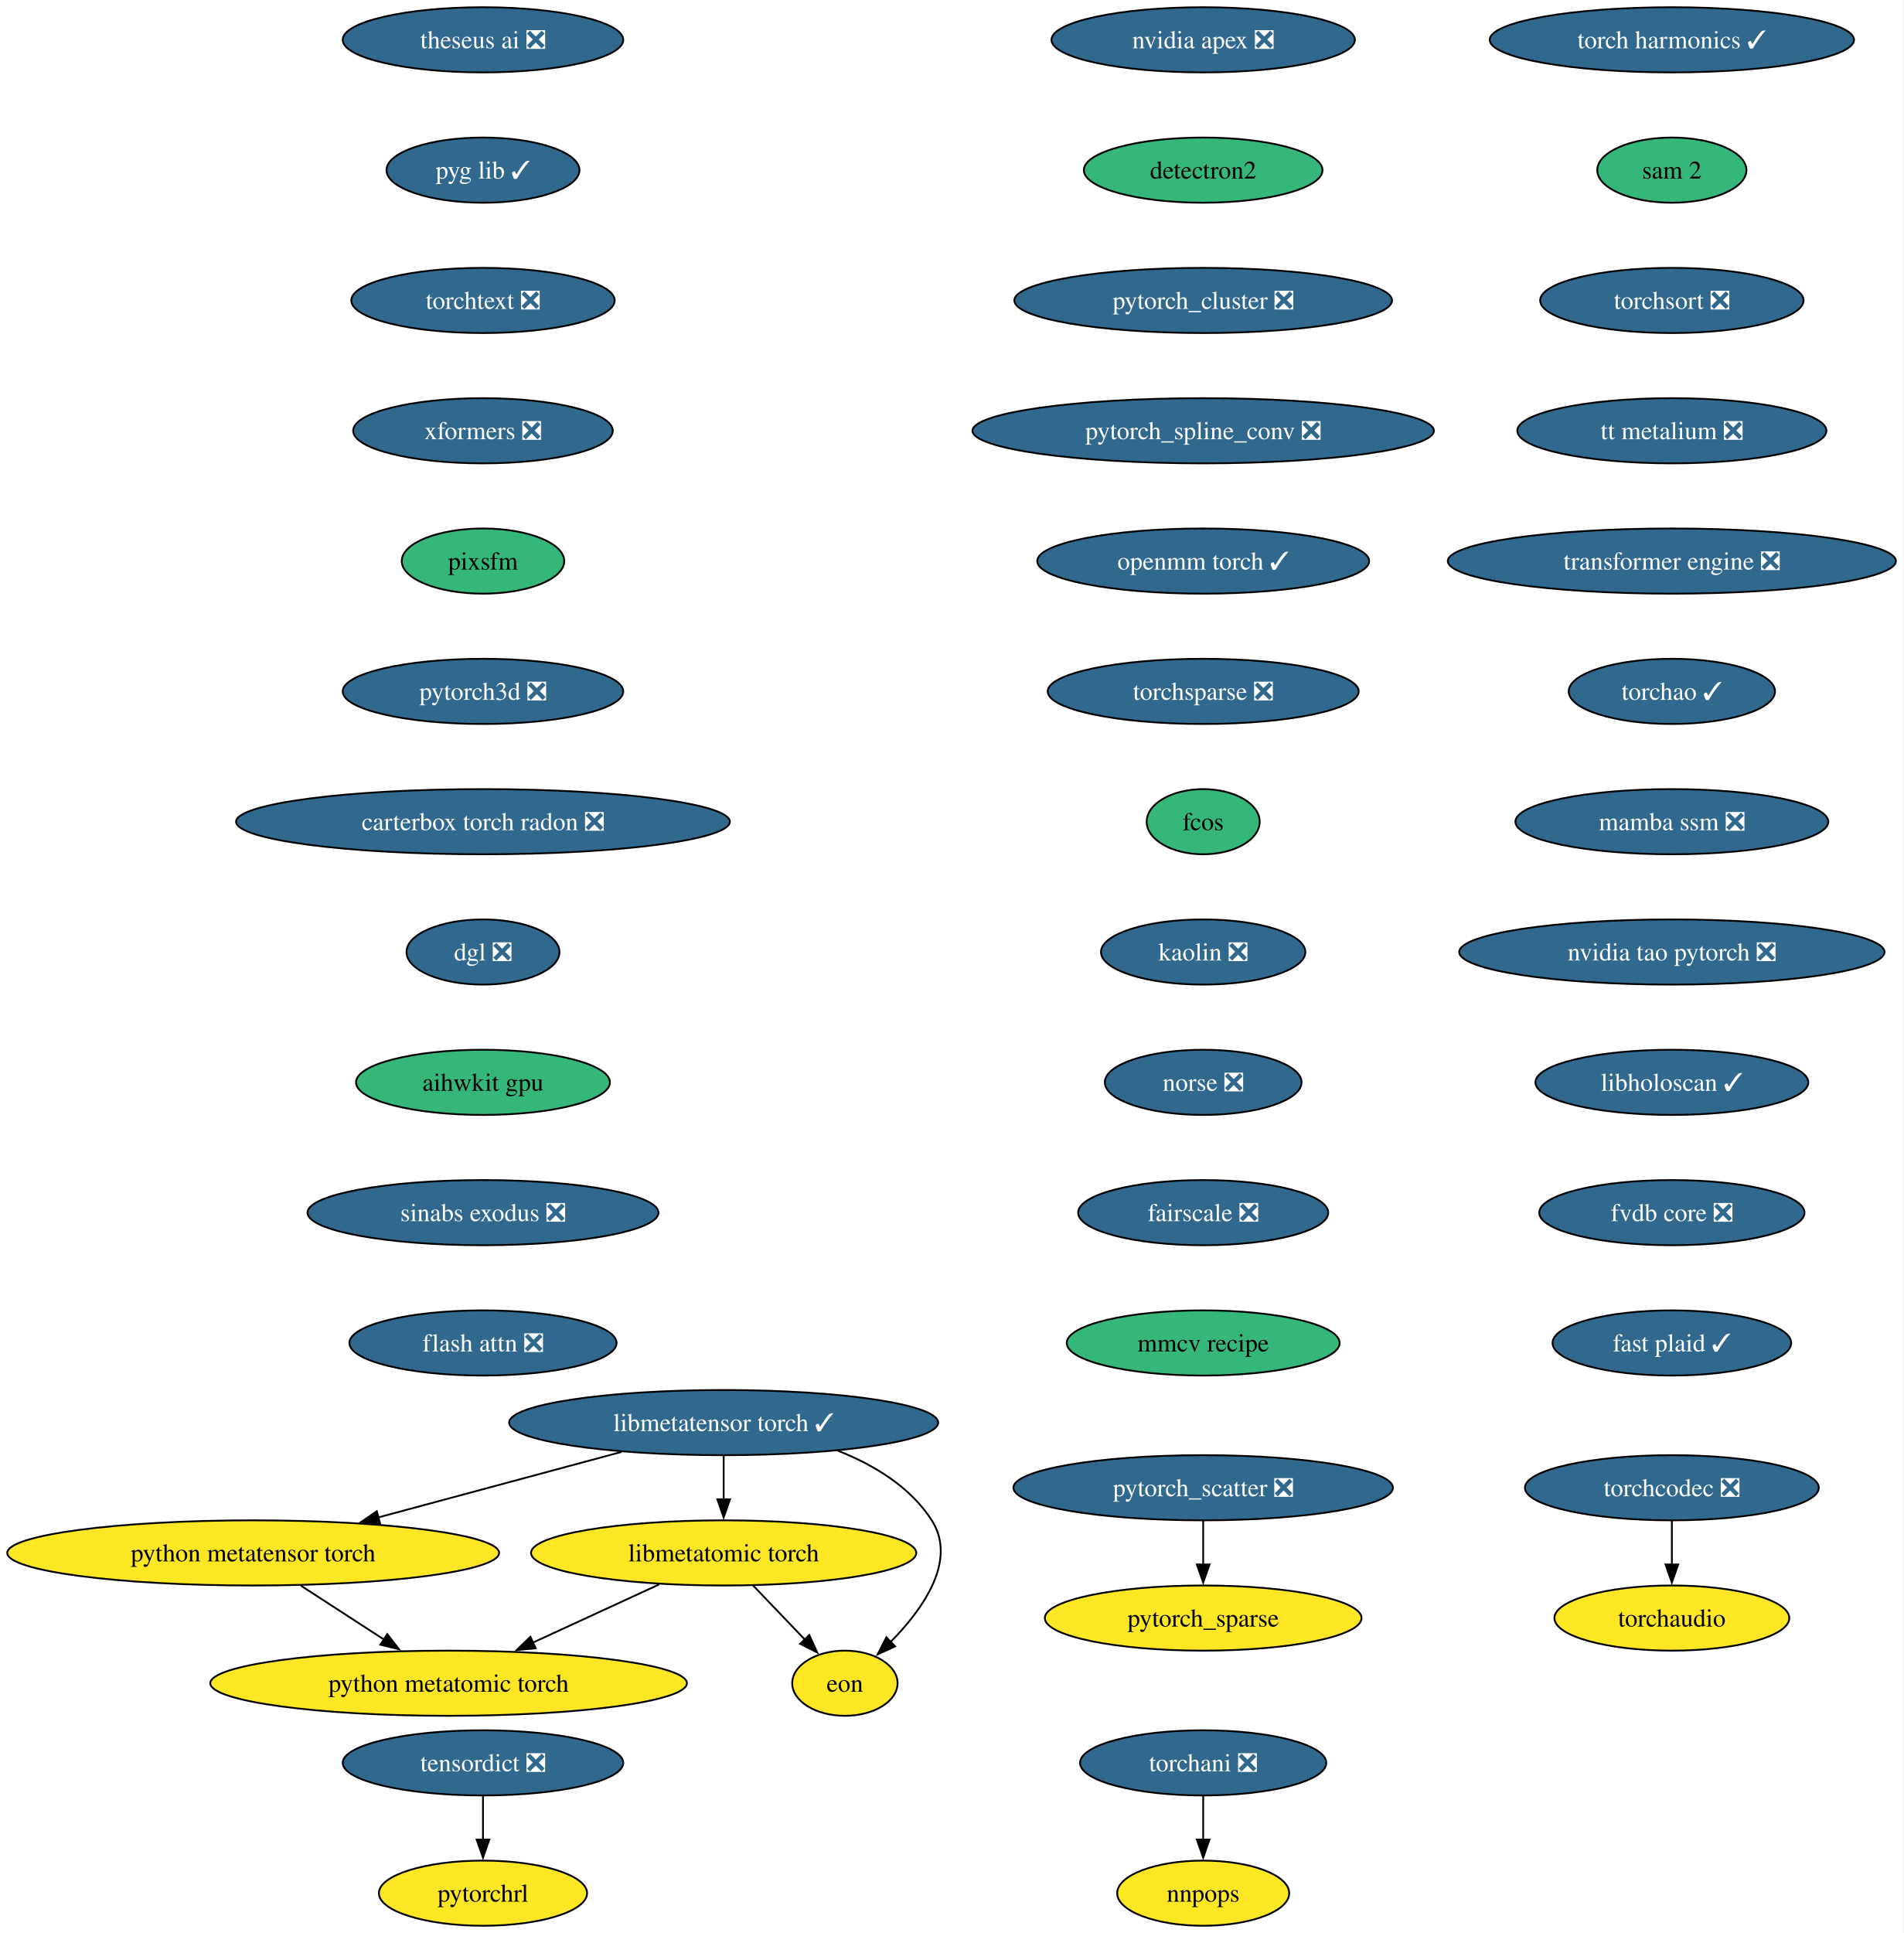
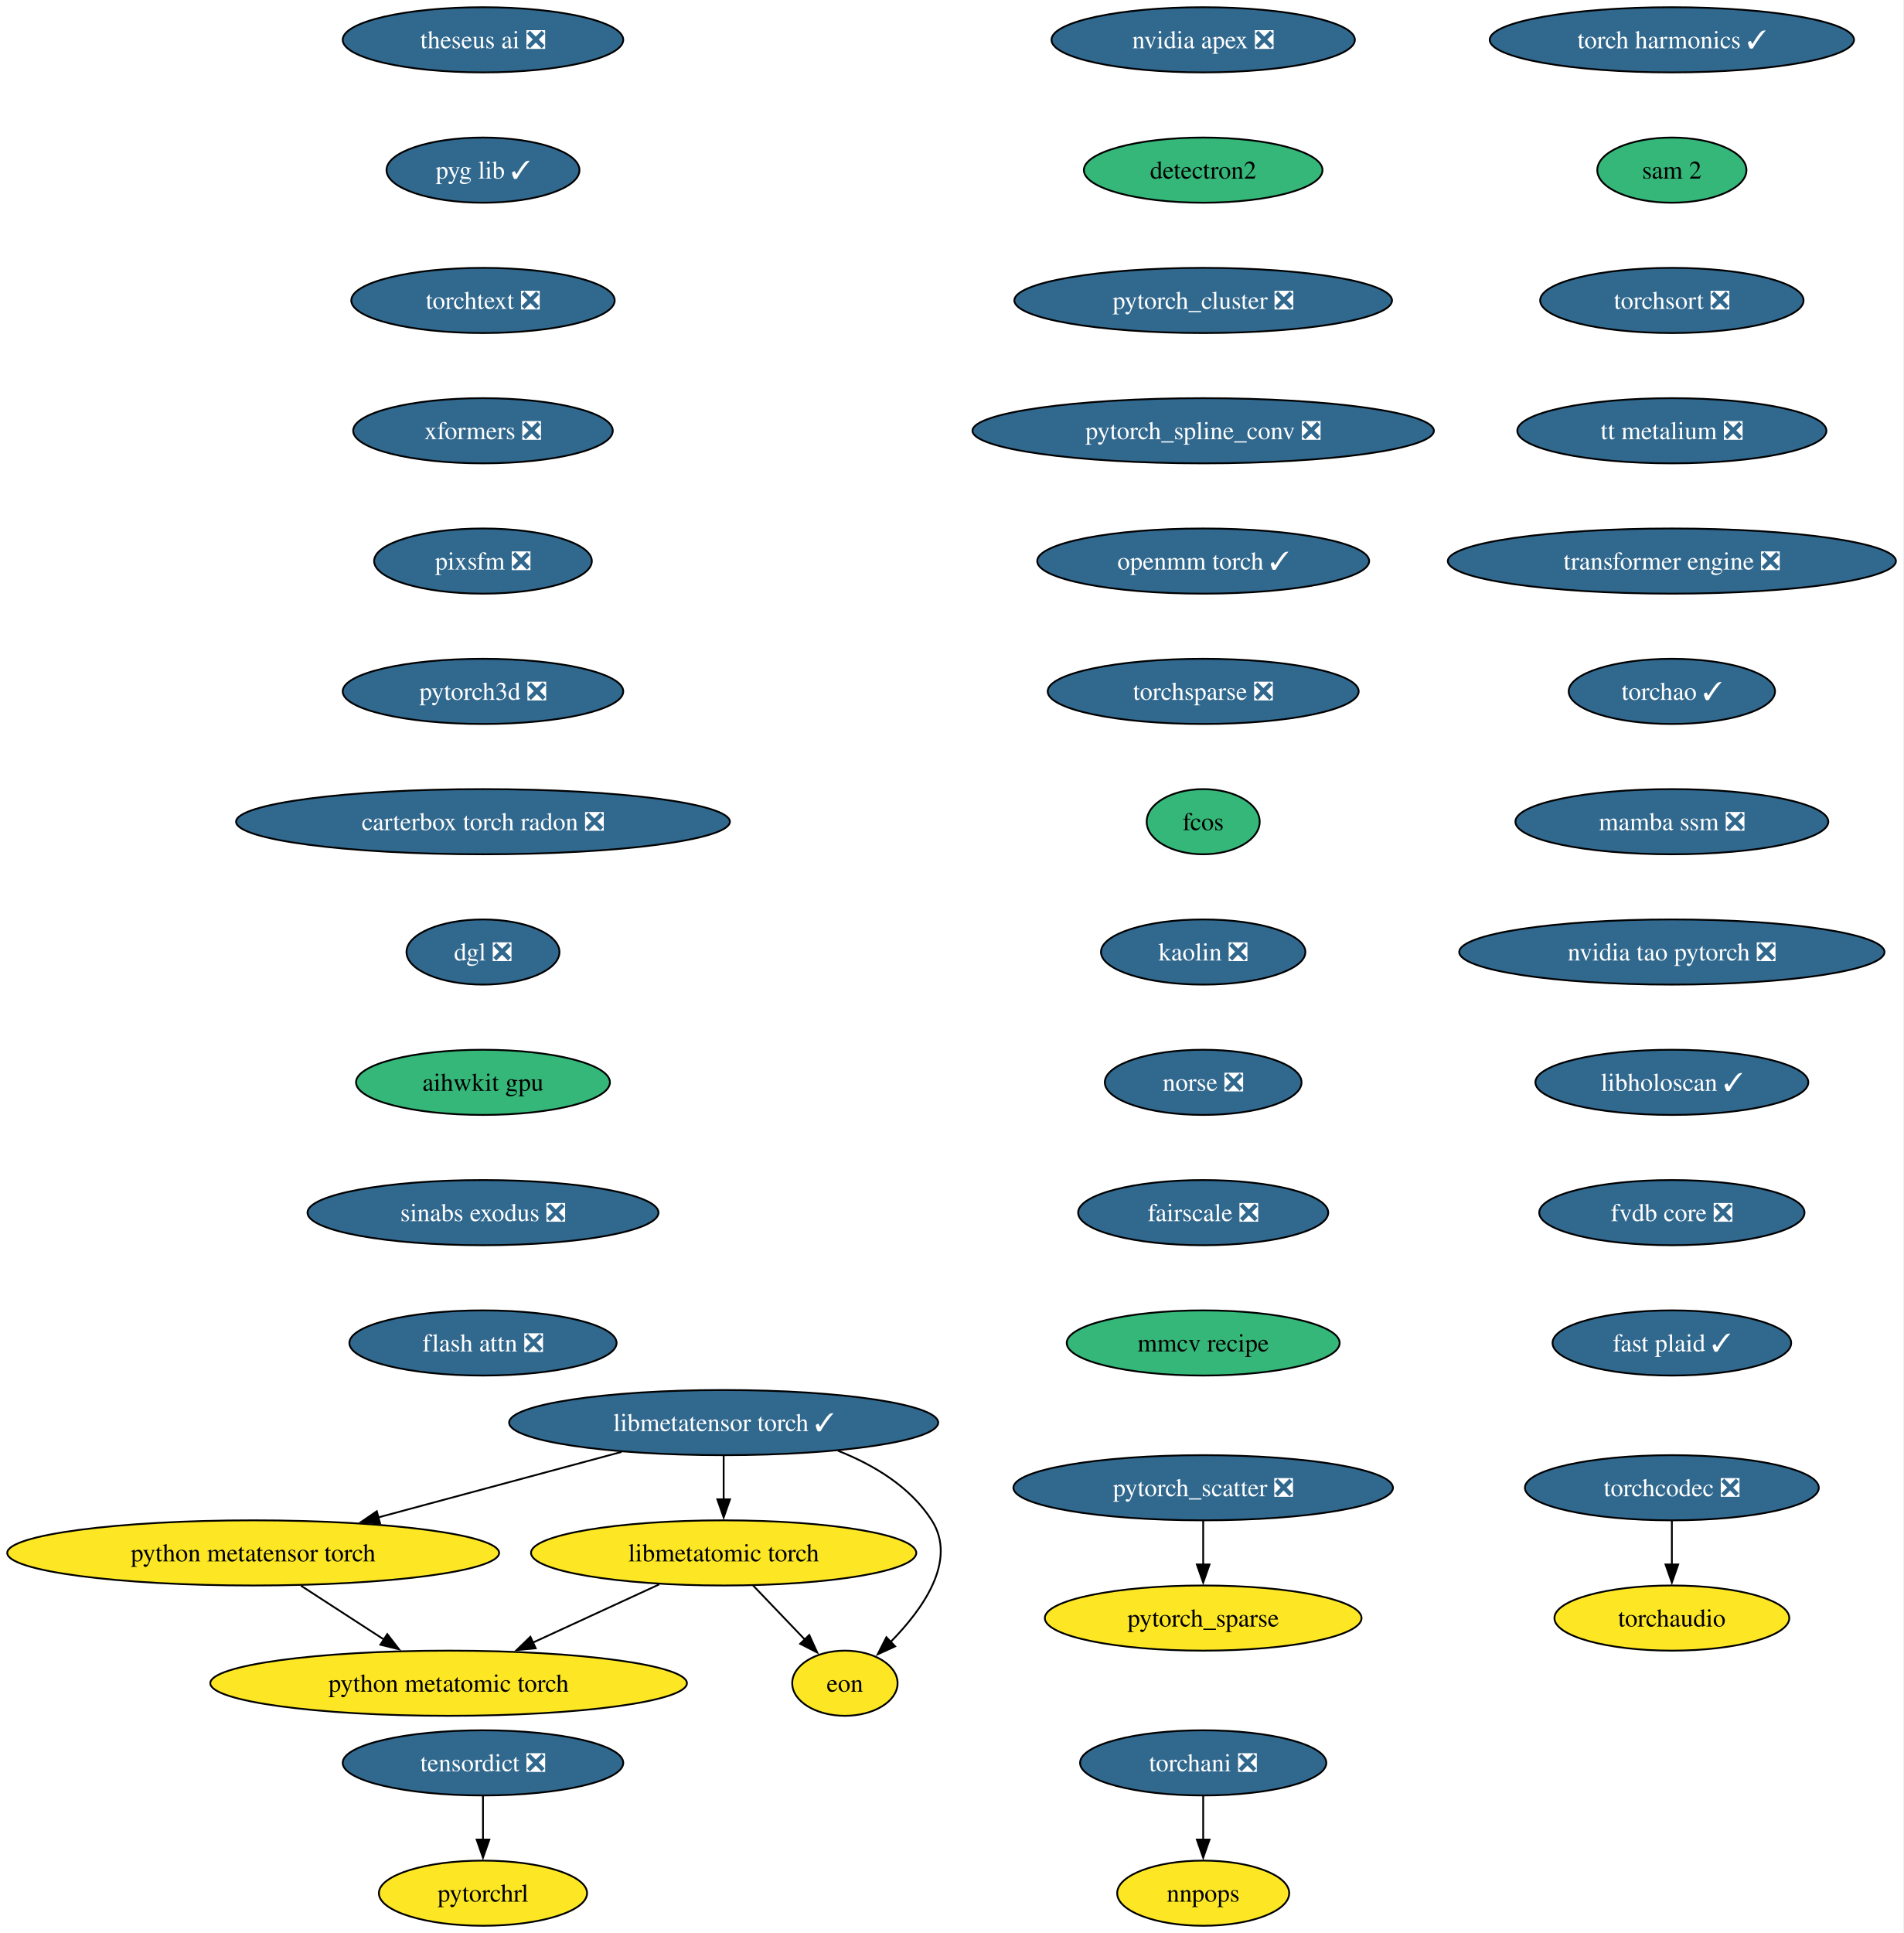
<svg xmlns="http://www.w3.org/2000/svg" xmlns:xlink="http://www.w3.org/1999/xlink" width="1052pt" height="1068pt" viewBox="0.00 0.00 1052.00 1068.00">
  <g id="graph0" class="graph" transform="scale(1 1) rotate(0) translate(4 1064)">
    <polygon fill="white" stroke="none" points="-4,4 -4,-1064 1047.72,-1064 1047.72,4 -4,4" />
    <g id="node1" class="node">
      <g id="a_node1">
        <a xlink:href="https://github.com/conda-forge/nvidia-apex-feedstock/pull/67" xlink:title="nvidia apex ❎">
          <ellipse fill="#31688e" stroke="black" cx="660.91" cy="-1042" rx="83.83" ry="18" />
          <text xml:space="preserve" text-anchor="middle" x="660.91" y="-1037.33" font-family="Times,serif" font-size="14.00" fill="white">nvidia apex ❎</text>
        </a>
      </g>
    </g>
    <g id="node2" class="node">
      <g id="a_node2">
        <a xlink:href="https://github.com/conda-forge/detectron2-feedstock" xlink:title="detectron2">
          <ellipse fill="#35b779" stroke="black" cx="660.91" cy="-970" rx="65.94" ry="18" />
          <text xml:space="preserve" text-anchor="middle" x="660.91" y="-965.33" font-family="Times,serif" font-size="14.00">detectron2</text>
        </a>
      </g>
    </g>
    <g id="node3" class="node">
      <g id="a_node3">
        <a xlink:href="https://github.com/conda-forge/pytorch_cluster-feedstock/pull/68" xlink:title="pytorch_cluster ❎">
          <ellipse fill="#31688e" stroke="black" cx="660.91" cy="-898" rx="104.35" ry="18" />
          <text xml:space="preserve" text-anchor="middle" x="660.91" y="-893.33" font-family="Times,serif" font-size="14.00" fill="white">pytorch_cluster ❎</text>
        </a>
      </g>
    </g>
    <g id="node4" class="node">
      <g id="a_node4">
        <a xlink:href="https://github.com/conda-forge/pytorch_spline_conv-feedstock/pull/50" xlink:title="pytorch_spline_conv ❎">
          <ellipse fill="#31688e" stroke="black" cx="660.91" cy="-826" rx="127.49" ry="18" />
          <text xml:space="preserve" text-anchor="middle" x="660.91" y="-821.33" font-family="Times,serif" font-size="14.00" fill="white">pytorch_spline_conv ❎</text>
        </a>
      </g>
    </g>
    <g id="node7" class="node">
      <g id="a_node7">
        <a xlink:href="https://github.com/conda-forge/openmm-torch-feedstock/pull/75" xlink:title="openmm torch ✓">
          <ellipse fill="#31688e" stroke="black" cx="660.91" cy="-754" rx="91.72" ry="18" />
          <text xml:space="preserve" text-anchor="middle" x="660.91" y="-749.33" font-family="Times,serif" font-size="14.00" fill="white">openmm torch ✓</text>
        </a>
      </g>
    </g>
    <g id="node5" class="node">
      <g id="a_node5">
        <a xlink:href="https://github.com/conda-forge/pytorch_scatter-feedstock/pull/87" xlink:title="pytorch_scatter ❎">
          <ellipse fill="#31688e" stroke="black" cx="660.91" cy="-242" rx="104.87" ry="18" />
          <text xml:space="preserve" text-anchor="middle" x="660.91" y="-237.32" font-family="Times,serif" font-size="14.00" fill="white">pytorch_scatter ❎</text>
        </a>
      </g>
    </g>
    <g id="node6" class="node">
      <g id="a_node6">
        <a xlink:href="https://github.com/conda-forge/pytorch_sparse-feedstock" xlink:title="pytorch_sparse">
          <ellipse fill="#fde725" stroke="black" cx="660.91" cy="-170" rx="87.51" ry="18" />
          <text xml:space="preserve" text-anchor="middle" x="660.91" y="-165.32" font-family="Times,serif" font-size="14.00">pytorch_sparse</text>
        </a>
      </g>
    </g>
    <g id="edge4" class="edge">
      <path fill="none" stroke="black" d="M660.91,-223.7C660.91,-216.41 660.91,-207.73 660.91,-199.54" />
      <polygon fill="black" stroke="black" points="664.41,-199.62 660.91,-189.62 657.41,-199.62 664.41,-199.62" />
    </g>
    <g id="node10" class="node">
      <g id="a_node10">
        <a xlink:href="https://github.com/conda-forge/torchsparse-feedstock/pull/47" xlink:title="torchsparse ❎">
          <ellipse fill="#31688e" stroke="black" cx="660.91" cy="-682" rx="85.93" ry="18" />
          <text xml:space="preserve" text-anchor="middle" x="660.91" y="-677.33" font-family="Times,serif" font-size="14.00" fill="white">torchsparse ❎</text>
        </a>
      </g>
    </g>
    <g id="node8" class="node">
      <g id="a_node8">
        <a xlink:href="https://github.com/conda-forge/torchani-feedstock/pull/62" xlink:title="torchani ❎">
          <ellipse fill="#31688e" stroke="black" cx="660.91" cy="-90" rx="68.04" ry="18" />
          <text xml:space="preserve" text-anchor="middle" x="660.91" y="-85.33" font-family="Times,serif" font-size="14.00" fill="white">torchani ❎</text>
        </a>
      </g>
    </g>
    <g id="node9" class="node">
      <g id="a_node9">
        <a xlink:href="https://github.com/conda-forge/nnpops-feedstock" xlink:title="nnpops">
          <ellipse fill="#fde725" stroke="black" cx="660.91" cy="-18" rx="47.53" ry="18" />
          <text xml:space="preserve" text-anchor="middle" x="660.91" y="-13.32" font-family="Times,serif" font-size="14.00">nnpops</text>
        </a>
      </g>
    </g>
    <g id="edge6" class="edge">
      <path fill="none" stroke="black" d="M660.91,-71.7C660.91,-64.41 660.91,-55.73 660.91,-47.54" />
      <polygon fill="black" stroke="black" points="664.41,-47.62 660.91,-37.62 657.41,-47.62 664.41,-47.62" />
    </g>
    <g id="node11" class="node">
      <g id="a_node11">
        <a xlink:href="https://github.com/conda-forge/fcos-feedstock" xlink:title="fcos">
          <ellipse fill="#35b779" stroke="black" cx="660.91" cy="-610" rx="31.22" ry="18" />
          <text xml:space="preserve" text-anchor="middle" x="660.91" y="-605.33" font-family="Times,serif" font-size="14.00">fcos</text>
        </a>
      </g>
    </g>
    <g id="node12" class="node">
      <g id="a_node12">
        <a xlink:href="https://github.com/conda-forge/kaolin-feedstock/pull/49" xlink:title="kaolin ❎">
          <ellipse fill="#31688e" stroke="black" cx="660.91" cy="-538" rx="56.47" ry="18" />
          <text xml:space="preserve" text-anchor="middle" x="660.91" y="-533.33" font-family="Times,serif" font-size="14.00" fill="white">kaolin ❎</text>
        </a>
      </g>
    </g>
    <g id="node13" class="node">
      <g id="a_node13">
        <a xlink:href="https://github.com/conda-forge/norse-feedstock/pull/28" xlink:title="norse ❎">
          <ellipse fill="#31688e" stroke="black" cx="660.91" cy="-466" rx="54.36" ry="18" />
          <text xml:space="preserve" text-anchor="middle" x="660.91" y="-461.32" font-family="Times,serif" font-size="14.00" fill="white">norse ❎</text>
        </a>
      </g>
    </g>
    <g id="node14" class="node">
      <g id="a_node14">
        <a xlink:href="https://github.com/conda-forge/fairscale-feedstock/pull/46" xlink:title="fairscale ❎">
          <ellipse fill="#31688e" stroke="black" cx="660.91" cy="-394" rx="69.1" ry="18" />
          <text xml:space="preserve" text-anchor="middle" x="660.91" y="-389.32" font-family="Times,serif" font-size="14.00" fill="white">fairscale ❎</text>
        </a>
      </g>
    </g>
    <g id="node15" class="node">
      <g id="a_node15">
        <a xlink:href="https://github.com/conda-forge/mmcv-recipe-feedstock" xlink:title="mmcv recipe">
          <ellipse fill="#35b779" stroke="black" cx="660.91" cy="-322" rx="75.41" ry="18" />
          <text xml:space="preserve" text-anchor="middle" x="660.91" y="-317.32" font-family="Times,serif" font-size="14.00">mmcv recipe</text>
        </a>
      </g>
    </g>
    <g id="node16" class="node">
      <g id="a_node16">
        <a xlink:href="https://github.com/conda-forge/theseus-ai-feedstock/pull/34" xlink:title="theseus ai ❎">
          <ellipse fill="#31688e" stroke="black" cx="262.91" cy="-1042" rx="77.52" ry="18" />
          <text xml:space="preserve" text-anchor="middle" x="262.91" y="-1037.33" font-family="Times,serif" font-size="14.00" fill="white">theseus ai ❎</text>
        </a>
      </g>
    </g>
    <g id="node17" class="node">
      <g id="a_node17">
        <a xlink:href="https://github.com/conda-forge/pyg-lib-feedstock/pull/50" xlink:title="pyg lib ✓">
          <ellipse fill="#31688e" stroke="black" cx="262.91" cy="-970" rx="53.31" ry="18" />
          <text xml:space="preserve" text-anchor="middle" x="262.91" y="-965.33" font-family="Times,serif" font-size="14.00" fill="white">pyg lib ✓</text>
        </a>
      </g>
    </g>
    <g id="node18" class="node">
      <g id="a_node18">
        <a xlink:href="https://github.com/conda-forge/torchtext-feedstock/pull/39" xlink:title="torchtext ❎">
          <ellipse fill="#31688e" stroke="black" cx="262.91" cy="-898" rx="72.78" ry="18" />
          <text xml:space="preserve" text-anchor="middle" x="262.91" y="-893.33" font-family="Times,serif" font-size="14.00" fill="white">torchtext ❎</text>
        </a>
      </g>
    </g>
    <g id="node19" class="node">
      <g id="a_node19">
        <a xlink:href="https://github.com/conda-forge/xformers-feedstock/pull/72" xlink:title="xformers ❎">
          <ellipse fill="#31688e" stroke="black" cx="262.91" cy="-826" rx="71.73" ry="18" />
          <text xml:space="preserve" text-anchor="middle" x="262.91" y="-821.33" font-family="Times,serif" font-size="14.00" fill="white">xformers ❎</text>
        </a>
      </g>
    </g>
    <g id="node20" class="node">
      <g id="a_node20">
-         <a xlink:href="https://github.com/conda-forge/pixsfm-feedstock" xlink:title="pixsfm">
-           <ellipse fill="#35b779" stroke="black" cx="262.91" cy="-754" rx="44.9" ry="18" />
-           <text xml:space="preserve" text-anchor="middle" x="262.91" y="-749.33" font-family="Times,serif" font-size="14.00">pixsfm</text>
+         <a xlink:href="https://github.com/conda-forge/pixsfm-feedstock/pull/45" xlink:title="pixsfm ❎">
+           <ellipse fill="#31688e" stroke="black" cx="262.91" cy="-754" rx="60.15" ry="18" />
+           <text xml:space="preserve" text-anchor="middle" x="262.91" y="-749.33" font-family="Times,serif" font-size="14.00" fill="white">pixsfm ❎</text>
        </a>
      </g>
    </g>
    <g id="node23" class="node">
      <g id="a_node23">
        <a xlink:href="https://github.com/conda-forge/pytorch3d-feedstock/pull/37" xlink:title="pytorch3d ❎">
          <ellipse fill="#31688e" stroke="black" cx="262.91" cy="-682" rx="77.52" ry="18" />
          <text xml:space="preserve" text-anchor="middle" x="262.91" y="-677.33" font-family="Times,serif" font-size="14.00" fill="white">pytorch3d ❎</text>
        </a>
      </g>
    </g>
    <g id="node21" class="node">
      <g id="a_node21">
        <a xlink:href="https://github.com/conda-forge/tensordict-feedstock/pull/45" xlink:title="tensordict ❎">
          <ellipse fill="#31688e" stroke="black" cx="262.91" cy="-90" rx="77.52" ry="18" />
          <text xml:space="preserve" text-anchor="middle" x="262.91" y="-85.33" font-family="Times,serif" font-size="14.00" fill="white">tensordict ❎</text>
        </a>
      </g>
    </g>
    <g id="node22" class="node">
      <g id="a_node22">
        <a xlink:href="https://github.com/conda-forge/pytorchrl-feedstock" xlink:title="pytorchrl">
          <ellipse fill="#fde725" stroke="black" cx="262.91" cy="-18" rx="57.52" ry="18" />
          <text xml:space="preserve" text-anchor="middle" x="262.91" y="-13.32" font-family="Times,serif" font-size="14.00">pytorchrl</text>
        </a>
      </g>
    </g>
    <g id="edge17" class="edge">
      <path fill="none" stroke="black" d="M262.91,-71.7C262.91,-64.41 262.91,-55.73 262.91,-47.54" />
      <polygon fill="black" stroke="black" points="266.41,-47.62 262.91,-37.62 259.41,-47.62 266.41,-47.62" />
    </g>
    <g id="node24" class="node">
      <g id="a_node24">
        <a xlink:href="https://github.com/conda-forge/carterbox-torch-radon-feedstock/pull/28" xlink:title="carterbox torch radon ❎">
          <ellipse fill="#31688e" stroke="black" cx="262.91" cy="-610" rx="136.44" ry="18" />
          <text xml:space="preserve" text-anchor="middle" x="262.91" y="-605.33" font-family="Times,serif" font-size="14.00" fill="white">carterbox torch radon ❎</text>
        </a>
      </g>
    </g>
    <g id="node25" class="node">
      <g id="a_node25">
        <a xlink:href="https://github.com/conda-forge/dgl-feedstock/pull/66" xlink:title="dgl ❎">
          <ellipse fill="#31688e" stroke="black" cx="262.91" cy="-538" rx="42.26" ry="18" />
          <text xml:space="preserve" text-anchor="middle" x="262.91" y="-533.33" font-family="Times,serif" font-size="14.00" fill="white">dgl ❎</text>
        </a>
      </g>
    </g>
    <g id="node26" class="node">
      <g id="a_node26">
        <a xlink:href="https://github.com/conda-forge/aihwkit-gpu-feedstock" xlink:title="aihwkit gpu">
          <ellipse fill="#35b779" stroke="black" cx="262.91" cy="-466" rx="70.15" ry="18" />
          <text xml:space="preserve" text-anchor="middle" x="262.91" y="-461.32" font-family="Times,serif" font-size="14.00">aihwkit gpu</text>
        </a>
      </g>
    </g>
    <g id="node27" class="node">
      <g id="a_node27">
        <a xlink:href="https://github.com/conda-forge/sinabs-exodus-feedstock/pull/26" xlink:title="sinabs exodus ❎">
          <ellipse fill="#31688e" stroke="black" cx="262.91" cy="-394" rx="96.98" ry="18" />
          <text xml:space="preserve" text-anchor="middle" x="262.91" y="-389.32" font-family="Times,serif" font-size="14.00" fill="white">sinabs exodus ❎</text>
        </a>
      </g>
    </g>
    <g id="node28" class="node">
      <g id="a_node28">
        <a xlink:href="https://github.com/conda-forge/flash-attn-feedstock/pull/47" xlink:title="flash attn ❎">
          <ellipse fill="#31688e" stroke="black" cx="262.91" cy="-322" rx="73.83" ry="18" />
          <text xml:space="preserve" text-anchor="middle" x="262.91" y="-317.32" font-family="Times,serif" font-size="14.00" fill="white">flash attn ❎</text>
        </a>
      </g>
    </g>
    <g id="node29" class="node">
      <g id="a_node29">
        <a xlink:href="https://github.com/conda-forge/libmetatensor-torch-feedstock/pull/39" xlink:title="libmetatensor torch ✓">
          <ellipse fill="#31688e" stroke="black" cx="395.91" cy="-278" rx="118.55" ry="18" />
          <text xml:space="preserve" text-anchor="middle" x="395.91" y="-273.32" font-family="Times,serif" font-size="14.00" fill="white">libmetatensor torch ✓</text>
        </a>
      </g>
    </g>
    <g id="node30" class="node">
      <g id="a_node30">
        <a xlink:href="https://github.com/conda-forge/python-metatensor-torch-feedstock" xlink:title="python metatensor torch">
          <ellipse fill="#fde725" stroke="black" cx="135.91" cy="-206" rx="135.91" ry="18" />
          <text xml:space="preserve" text-anchor="middle" x="135.91" y="-201.33" font-family="Times,serif" font-size="14.00">python metatensor torch</text>
        </a>
      </g>
    </g>
    <g id="edge24" class="edge">
      <path fill="none" stroke="black" d="M339.5,-261.81C300.01,-251.18 247.02,-236.91 205,-225.6" />
      <polygon fill="black" stroke="black" points="206.05,-222.26 195.48,-223.04 204.23,-229.02 206.05,-222.26" />
    </g>
    <g id="node31" class="node">
      <g id="a_node31">
        <a xlink:href="https://github.com/conda-forge/libmetatomic-torch-feedstock" xlink:title="libmetatomic torch">
          <ellipse fill="#fde725" stroke="black" cx="395.91" cy="-206" rx="106.45" ry="18" />
          <text xml:space="preserve" text-anchor="middle" x="395.91" y="-201.33" font-family="Times,serif" font-size="14.00">libmetatomic torch</text>
        </a>
      </g>
    </g>
    <g id="edge25" class="edge">
      <path fill="none" stroke="black" d="M395.91,-259.7C395.91,-252.41 395.91,-243.73 395.91,-235.54" />
      <polygon fill="black" stroke="black" points="399.41,-235.62 395.91,-225.62 392.41,-235.62 399.41,-235.62" />
    </g>
    <g id="node32" class="node">
      <g id="a_node32">
        <a xlink:href="https://github.com/conda-forge/eon-feedstock" xlink:title="eon">
          <ellipse fill="#fde725" stroke="black" cx="462.91" cy="-134" rx="29.11" ry="18" />
          <text xml:space="preserve" text-anchor="middle" x="462.91" y="-129.32" font-family="Times,serif" font-size="14.00">eon</text>
        </a>
      </g>
    </g>
    <g id="edge26" class="edge">
      <path fill="none" stroke="black" d="M459.08,-262.45C479.12,-254.53 499.12,-242.42 510.91,-224 525.11,-201.82 506.18,-175.07 488.08,-156.72" />
      <polygon fill="black" stroke="black" points="490.68,-154.37 481.03,-149.98 485.84,-159.42 490.68,-154.37" />
    </g>
    <g id="node33" class="node">
      <g id="a_node33">
        <a xlink:href="https://github.com/conda-forge/python-metatomic-torch-feedstock" xlink:title="python metatomic torch">
          <ellipse fill="#fde725" stroke="black" cx="243.91" cy="-134" rx="131.7" ry="18" />
          <text xml:space="preserve" text-anchor="middle" x="243.91" y="-129.32" font-family="Times,serif" font-size="14.00">python metatomic torch</text>
        </a>
      </g>
    </g>
    <g id="edge27" class="edge">
      <path fill="none" stroke="black" d="M162.33,-187.88C176.16,-178.91 193.29,-167.81 208.28,-158.09" />
      <polygon fill="black" stroke="black" points="210.01,-161.15 216.49,-152.77 206.2,-155.27 210.01,-161.15" />
    </g>
    <g id="edge28" class="edge">
      <path fill="none" stroke="black" d="M412.13,-188.05C420.76,-179.04 431.49,-167.83 440.86,-158.04" />
      <polygon fill="black" stroke="black" points="443.23,-160.63 447.62,-150.98 438.17,-155.79 443.23,-160.63" />
    </g>
    <g id="edge29" class="edge">
      <path fill="none" stroke="black" d="M360.27,-188.59C339.44,-178.99 312.91,-166.78 290.45,-156.43" />
      <polygon fill="black" stroke="black" points="292.04,-153.31 281.49,-152.31 289.11,-159.67 292.04,-153.31" />
    </g>
    <g id="node34" class="node">
      <g id="a_node34">
        <a xlink:href="https://github.com/conda-forge/torch-harmonics-feedstock/pull/26" xlink:title="torch harmonics ✓">
          <ellipse fill="#31688e" stroke="black" cx="919.91" cy="-1042" rx="100.66" ry="18" />
          <text xml:space="preserve" text-anchor="middle" x="919.91" y="-1037.33" font-family="Times,serif" font-size="14.00" fill="white">torch harmonics ✓</text>
        </a>
      </g>
    </g>
    <g id="node35" class="node">
      <g id="a_node35">
        <a xlink:href="https://github.com/conda-forge/sam-2-feedstock" xlink:title="sam 2">
          <ellipse fill="#35b779" stroke="black" cx="919.91" cy="-970" rx="41.21" ry="18" />
          <text xml:space="preserve" text-anchor="middle" x="919.91" y="-965.33" font-family="Times,serif" font-size="14.00">sam 2</text>
        </a>
      </g>
    </g>
    <g id="node37" class="node">
      <g id="a_node37">
        <a xlink:href="https://github.com/conda-forge/torchsort-feedstock/pull/16" xlink:title="torchsort ❎">
          <ellipse fill="#31688e" stroke="black" cx="919.91" cy="-898" rx="72.78" ry="18" />
          <text xml:space="preserve" text-anchor="middle" x="919.91" y="-893.33" font-family="Times,serif" font-size="14.00" fill="white">torchsort ❎</text>
        </a>
      </g>
    </g>
    <g id="node36" class="node">
      <g id="a_node36">
        <a xlink:href="https://github.com/conda-forge/torchaudio-feedstock" xlink:title="torchaudio">
          <ellipse fill="#fde725" stroke="black" cx="919.91" cy="-170" rx="64.89" ry="18" />
          <text xml:space="preserve" text-anchor="middle" x="919.91" y="-165.32" font-family="Times,serif" font-size="14.00">torchaudio</text>
        </a>
      </g>
    </g>
    <g id="node38" class="node">
      <g id="a_node38">
        <a xlink:href="https://github.com/conda-forge/tt-metalium-feedstock/pull/23" xlink:title="tt metalium ❎">
          <ellipse fill="#31688e" stroke="black" cx="919.91" cy="-826" rx="85.41" ry="18" />
          <text xml:space="preserve" text-anchor="middle" x="919.91" y="-821.33" font-family="Times,serif" font-size="14.00" fill="white">tt metalium ❎</text>
        </a>
      </g>
    </g>
    <g id="node39" class="node">
      <g id="a_node39">
        <a xlink:href="https://github.com/conda-forge/transformer-engine-feedstock/pull/40" xlink:title="transformer engine ❎">
          <ellipse fill="#31688e" stroke="black" cx="919.91" cy="-754" rx="123.81" ry="18" />
          <text xml:space="preserve" text-anchor="middle" x="919.91" y="-749.33" font-family="Times,serif" font-size="14.00" fill="white">transformer engine ❎</text>
        </a>
      </g>
    </g>
    <g id="node41" class="node">
      <g id="a_node41">
        <a xlink:href="https://github.com/conda-forge/torchao-feedstock/pull/16" xlink:title="torchao ✓">
          <ellipse fill="#31688e" stroke="black" cx="919.91" cy="-682" rx="57" ry="18" />
          <text xml:space="preserve" text-anchor="middle" x="919.91" y="-677.33" font-family="Times,serif" font-size="14.00" fill="white">torchao ✓</text>
        </a>
      </g>
    </g>
    <g id="node40" class="node">
      <g id="a_node40">
        <a xlink:href="https://github.com/conda-forge/torchcodec-feedstock/pull/67" xlink:title="torchcodec ❎">
          <ellipse fill="#31688e" stroke="black" cx="919.91" cy="-242" rx="81.2" ry="18" />
          <text xml:space="preserve" text-anchor="middle" x="919.91" y="-237.32" font-family="Times,serif" font-size="14.00" fill="white">torchcodec ❎</text>
        </a>
      </g>
    </g>
    <g id="edge34" class="edge">
      <path fill="none" stroke="black" d="M919.91,-223.7C919.91,-216.41 919.91,-207.73 919.91,-199.54" />
      <polygon fill="black" stroke="black" points="923.41,-199.62 919.91,-189.62 916.41,-199.62 923.41,-199.62" />
    </g>
    <g id="node42" class="node">
      <g id="a_node42">
        <a xlink:href="https://github.com/conda-forge/mamba-ssm-feedstock/pull/15" xlink:title="mamba ssm ❎">
          <ellipse fill="#31688e" stroke="black" cx="919.91" cy="-610" rx="86.46" ry="18" />
          <text xml:space="preserve" text-anchor="middle" x="919.91" y="-605.33" font-family="Times,serif" font-size="14.00" fill="white">mamba ssm ❎</text>
        </a>
      </g>
    </g>
    <g id="node43" class="node">
      <g id="a_node43">
        <a xlink:href="https://github.com/conda-forge/nvidia-tao-pytorch-feedstock/pull/8" xlink:title="nvidia tao pytorch ❎">
          <ellipse fill="#31688e" stroke="black" cx="919.91" cy="-538" rx="117.5" ry="18" />
          <text xml:space="preserve" text-anchor="middle" x="919.91" y="-533.33" font-family="Times,serif" font-size="14.00" fill="white">nvidia tao pytorch ❎</text>
        </a>
      </g>
    </g>
    <g id="node44" class="node">
      <g id="a_node44">
        <a xlink:href="https://github.com/conda-forge/libholoscan-feedstock/pull/13" xlink:title="libholoscan ✓">
          <ellipse fill="#31688e" stroke="black" cx="919.91" cy="-466" rx="75.41" ry="18" />
          <text xml:space="preserve" text-anchor="middle" x="919.91" y="-461.32" font-family="Times,serif" font-size="14.00" fill="white">libholoscan ✓</text>
        </a>
      </g>
    </g>
    <g id="node45" class="node">
      <g id="a_node45">
        <a xlink:href="https://github.com/conda-forge/fvdb-core-feedstock/pull/34" xlink:title="fvdb core ❎">
          <ellipse fill="#31688e" stroke="black" cx="919.91" cy="-394" rx="73.3" ry="18" />
          <text xml:space="preserve" text-anchor="middle" x="919.91" y="-389.32" font-family="Times,serif" font-size="14.00" fill="white">fvdb core ❎</text>
        </a>
      </g>
    </g>
    <g id="node46" class="node">
      <g id="a_node46">
        <a xlink:href="https://github.com/conda-forge/fast-plaid-feedstock/pull/3" xlink:title="fast plaid ✓">
          <ellipse fill="#31688e" stroke="black" cx="919.91" cy="-322" rx="65.94" ry="18" />
          <text xml:space="preserve" text-anchor="middle" x="919.91" y="-317.32" font-family="Times,serif" font-size="14.00" fill="white">fast plaid ✓</text>
        </a>
      </g>
    </g>
  </g>
</svg>
